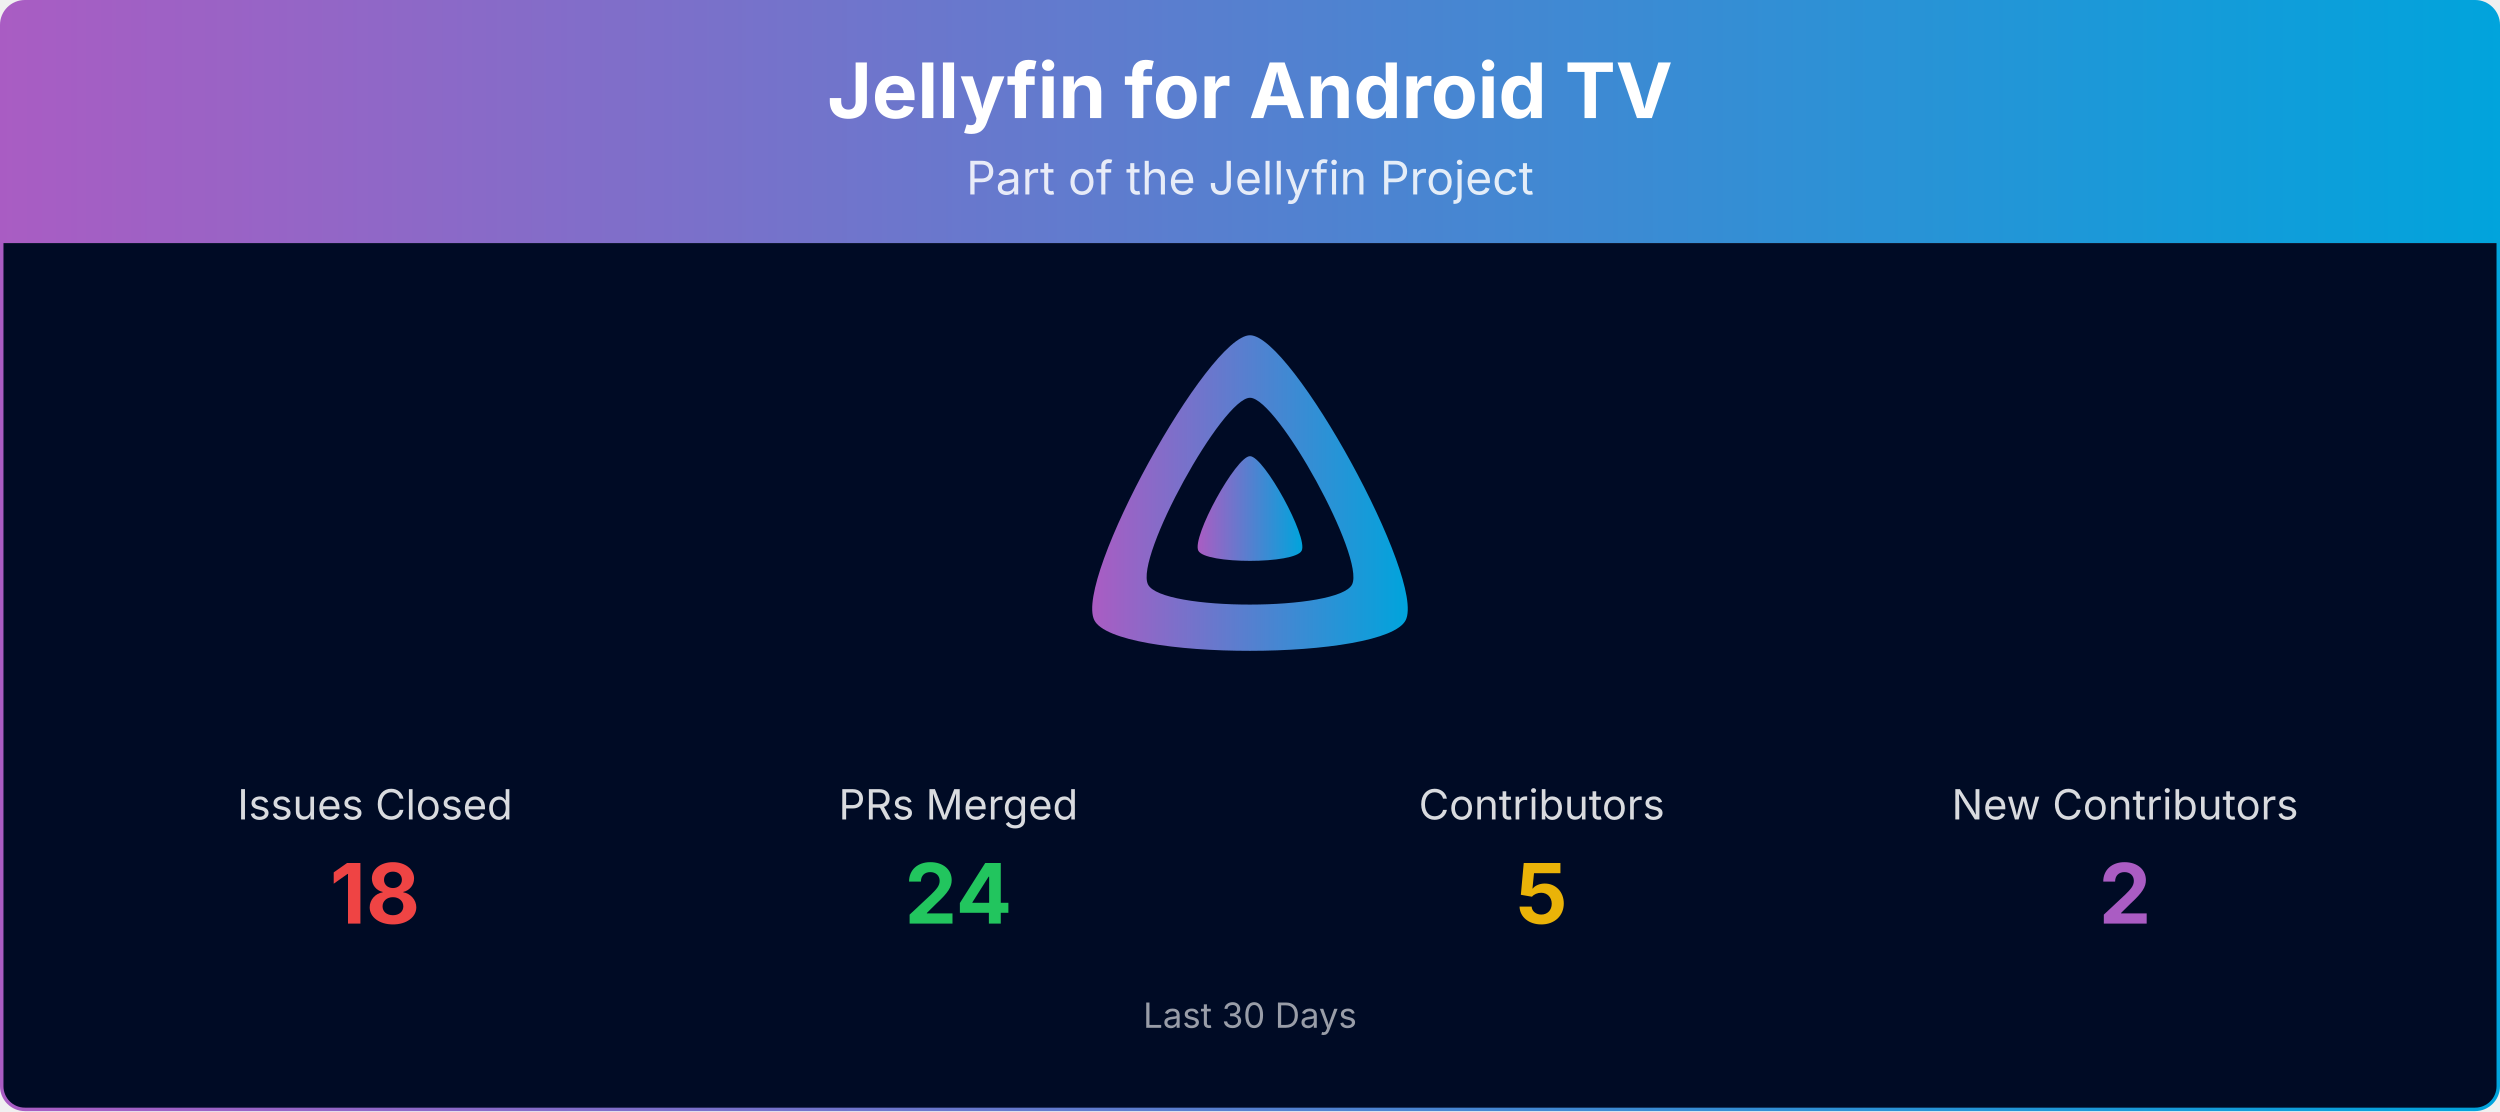
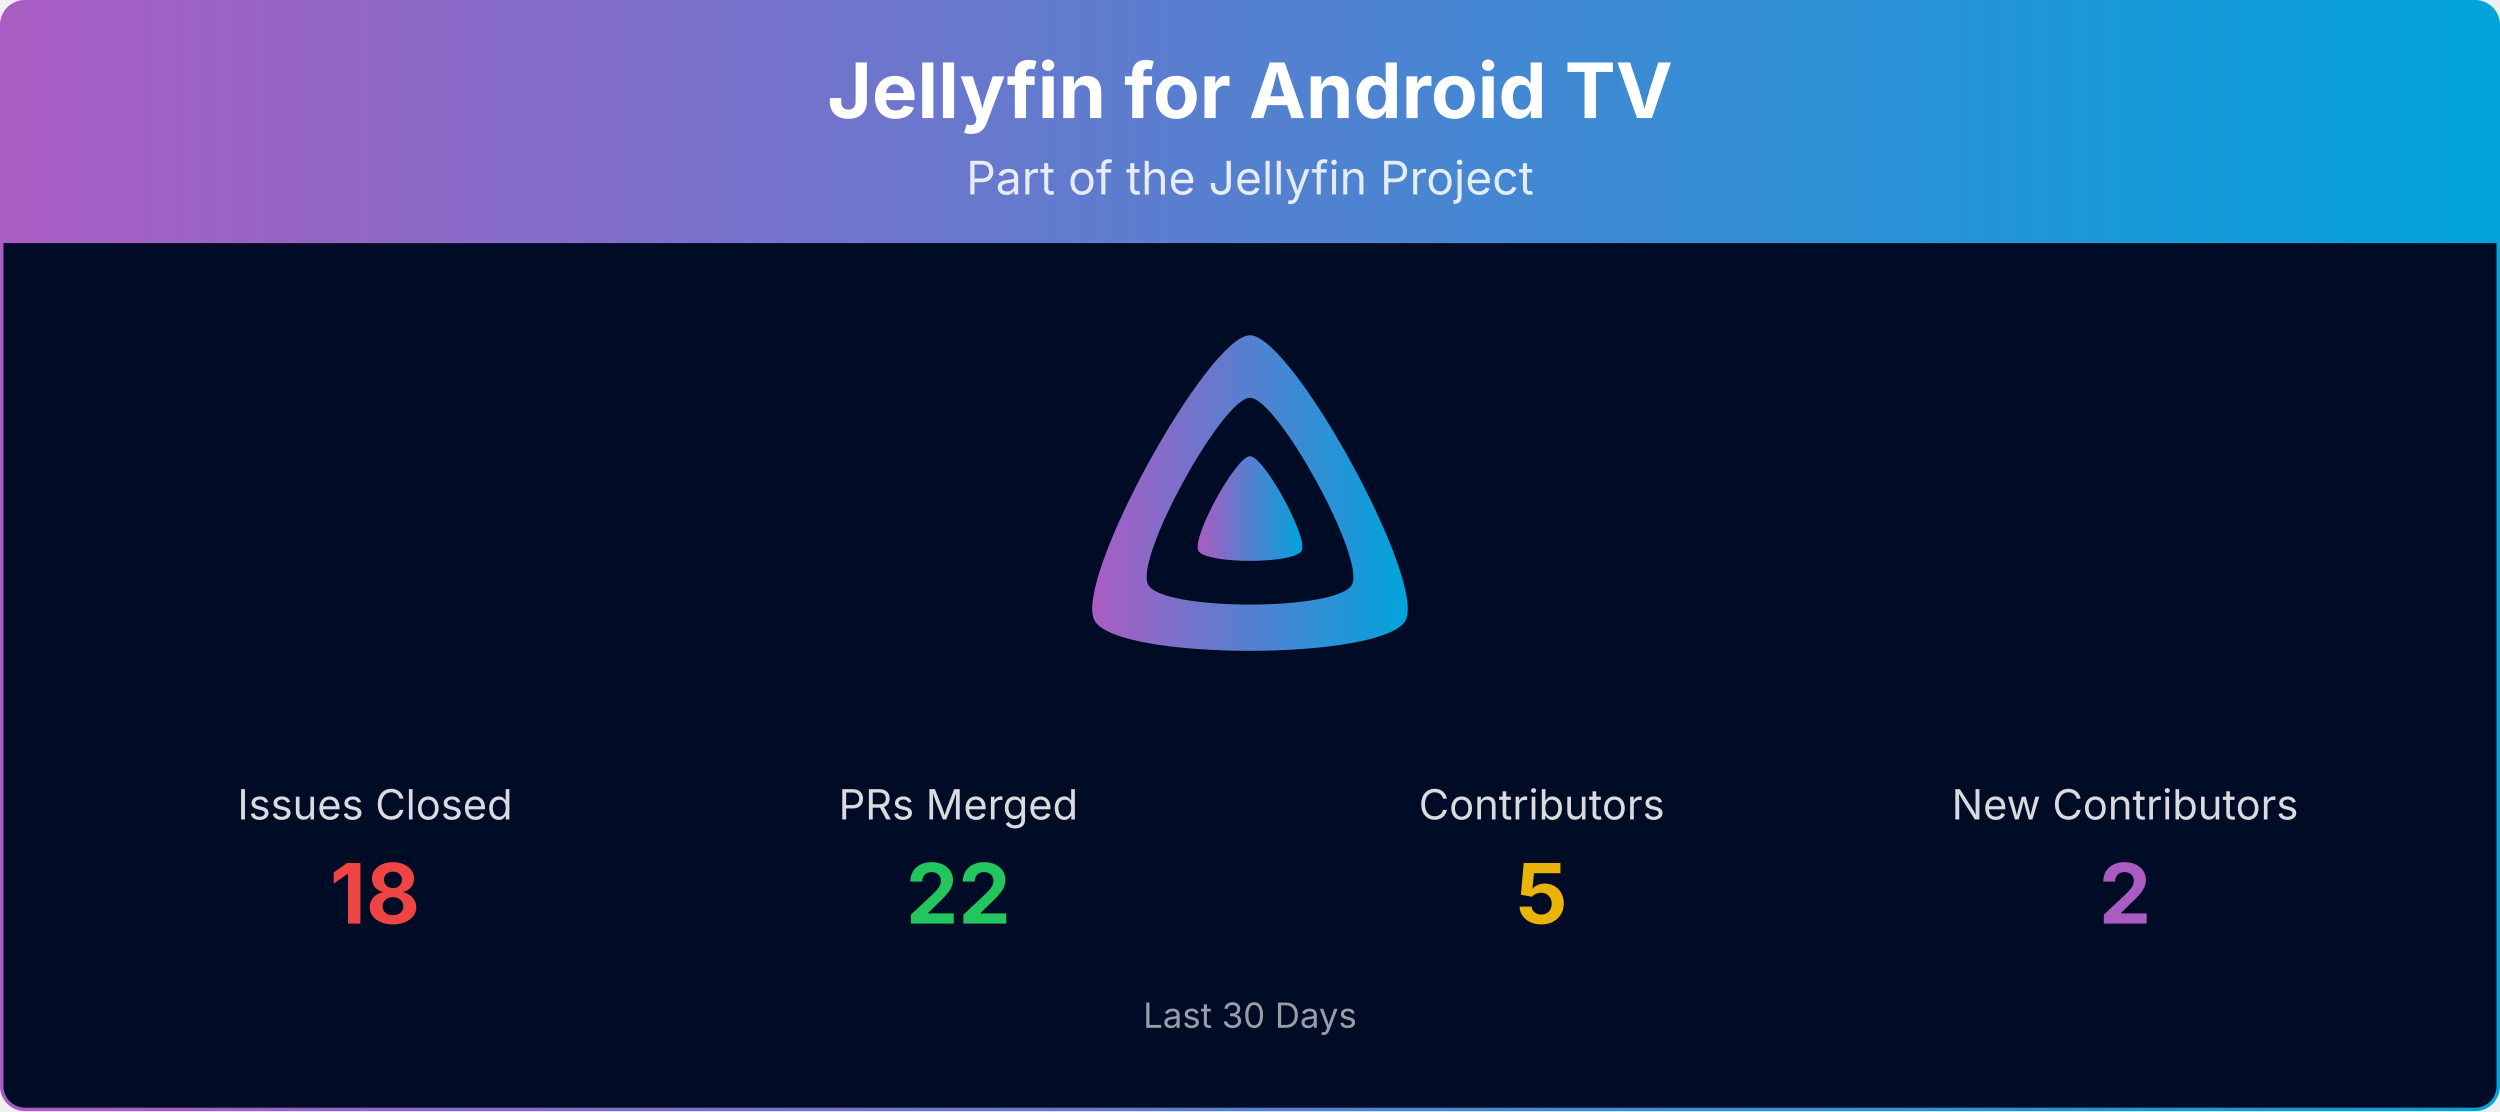
<svg xmlns="http://www.w3.org/2000/svg" viewBox="0 0 1080 480" width="100%" role="img" aria-label="Jellyfin for Android TV">
  <defs>
    <linearGradient id="banner-jellyfin-androidtv-grad" x1="0" y1="0" x2="1" y2="0">
      <stop offset="0%" stop-color="#AA5CC3" />
      <stop offset="100%" stop-color="#00A4DC" />
    </linearGradient>
    <clipPath id="banner-jellyfin-androidtv-grad-clip">
      <rect x="0.75" y="0.75" width="1078.5" height="478.5" rx="10" ry="10" />
    </clipPath>
  </defs>
  <g clip-path="url(#banner-jellyfin-androidtv-grad-clip)">
    <path d="M0.75,10.75 A10.0,10.0 0 0 1 10.75,0.75 L1069.25,0.75 A10.0,10.0 0 0 1 1079.25,10.75 L1079.25,105.00 L0.75,105.00 Z" fill="url(#banner-jellyfin-androidtv-grad)" />
    <text x="540.0" y="51" text-anchor="middle" font-size="33" font-weight="700" font-family="Plus Jakarta Sans, system-ui, -apple-system, Segoe UI, sans-serif" fill="#ffffff">Jellyfin for Android TV</text>
    <text x="540.0" y="84" text-anchor="middle" font-size="20" font-family="Plus Jakarta Sans, system-ui, -apple-system, Segoe UI, sans-serif" fill="#ffffff" opacity="0.85">Part of the Jellyfin Project</text>
    <rect x="0.75" y="105" width="1078.5" height="374.25" fill="#000b25" />
    <g transform="translate(465.00,138.00) scale(0.29297)">
      <path fill="url(#banner-jellyfin-androidtv-grad)" fill-rule="evenodd" d="M256,23.3c-61.6,0-259.8,359.4-229.6,420.1s429.3,60,459.2,0S317.6,23.3,256,23.3zM406.5,390.8c-19.6,39.3-281.1,39.8-300.9,0s110.1-275.3,150.4-275.3S426.1,351.4,406.5,390.8z" />
      <path fill="url(#banner-jellyfin-androidtv-grad)" d="M256,201.6c-20.4,0-86.2,119.3-76.2,139.4s142.5,19.9,152.4,0S276.5,201.6,256,201.6z" />
    </g>
    <text x="162.0" y="354.0" text-anchor="middle" font-size="18" font-family="Plus Jakarta Sans, system-ui, -apple-system, Segoe UI, sans-serif" fill="#ffffff" opacity="0.85">Issues Closed</text>
    <text x="162.0" y="399.0" text-anchor="middle" font-size="36" font-weight="700" font-family="Plus Jakarta Sans, system-ui, -apple-system, Segoe UI, sans-serif" fill="#ef4444">18</text>
    <text x="414.0" y="354.0" text-anchor="middle" font-size="18" font-family="Plus Jakarta Sans, system-ui, -apple-system, Segoe UI, sans-serif" fill="#ffffff" opacity="0.85">PRs Merged</text>
-     <text x="414.0" y="399.0" text-anchor="middle" font-size="36" font-weight="700" font-family="Plus Jakarta Sans, system-ui, -apple-system, Segoe UI, sans-serif" fill="#22c55e">24</text>
+     <text x="414.0" y="399.0" text-anchor="middle" font-size="36" font-weight="700" font-family="Plus Jakarta Sans, system-ui, -apple-system, Segoe UI, sans-serif" fill="#22c55e">22</text>
    <text x="666.0" y="354.0" text-anchor="middle" font-size="18" font-family="Plus Jakarta Sans, system-ui, -apple-system, Segoe UI, sans-serif" fill="#ffffff" opacity="0.85">Contributors</text>
    <text x="666.0" y="399.0" text-anchor="middle" font-size="36" font-weight="700" font-family="Plus Jakarta Sans, system-ui, -apple-system, Segoe UI, sans-serif" fill="#eab308">5</text>
    <text x="918.0" y="354.0" text-anchor="middle" font-size="18" font-family="Plus Jakarta Sans, system-ui, -apple-system, Segoe UI, sans-serif" fill="#ffffff" opacity="0.85">New Contributors</text>
    <text x="918.0" y="399.0" text-anchor="middle" font-size="36" font-weight="700" font-family="Plus Jakarta Sans, system-ui, -apple-system, Segoe UI, sans-serif" fill="#AA5CC3">2</text>
    <text x="540.0" y="444.0" text-anchor="middle" font-size="15" font-family="Plus Jakarta Sans, system-ui, -apple-system, Segoe UI, sans-serif" fill="#ffffff" opacity="0.6">Last 30 Days</text>
  </g>
  <rect x="0.75" y="0.75" width="1078.5" height="478.5" rx="10" ry="10" fill="none" stroke="url(#banner-jellyfin-androidtv-grad)" stroke-width="1.5" />
</svg>
